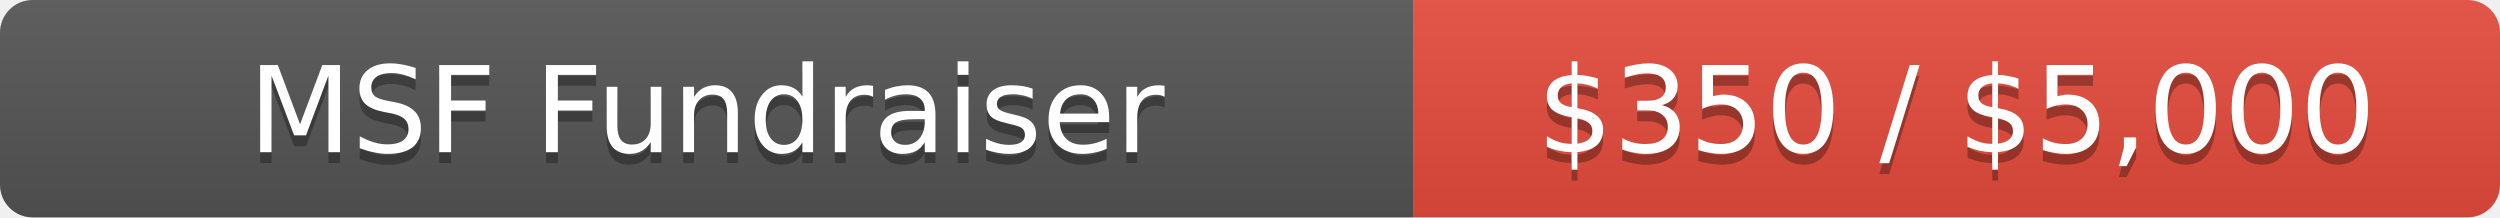
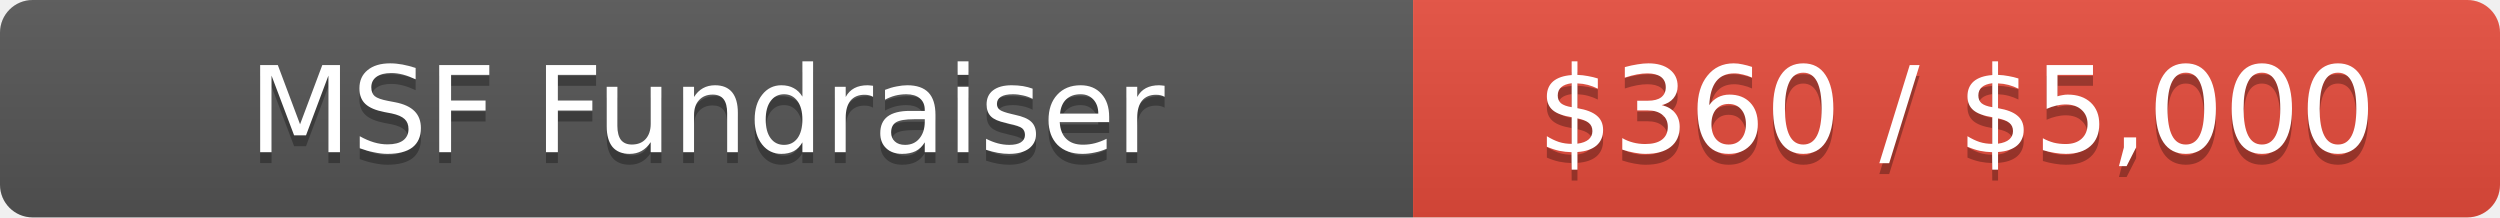
<svg xmlns="http://www.w3.org/2000/svg" width="230" height="20">
  <linearGradient id="b" x2="0" y2="100%">
    <stop offset="0" stop-color="#bbb" stop-opacity=".1" />
    <stop offset="1" stop-opacity=".1" />
  </linearGradient>
  <clipPath id="a">
    <rect width="230" height="20" rx="3" fill="#fff" />
  </clipPath>
  <g clip-path="url(#a)">
    <path fill="#555" d="M0 0h130v20H0z" />
    <path fill="#e74c3c" d="M130 0h100v20H130z" />
    <path fill="url(#b)" d="M0 0h230v20H0z" />
  </g>
  <g fill="#fff" text-anchor="middle" font-family="DejaVu Sans,Verdana,Geneva,sans-serif" font-size="11">
    <text x="65" y="15" fill="#010101" fill-opacity=".3">MSF Fundraiser</text>
    <text x="65" y="14">MSF Fundraiser</text>
-     <text x="180" y="15" fill="#010101" fill-opacity=".3">$350 / $5,000</text>
-     <text x="180" y="14">$350 / $5,000</text>
+     <text x="180" y="15" fill="#010101" fill-opacity=".3">$360 / $5,000</text>
+     <text x="180" y="14">$360 / $5,000</text>
  </g>
</svg>
